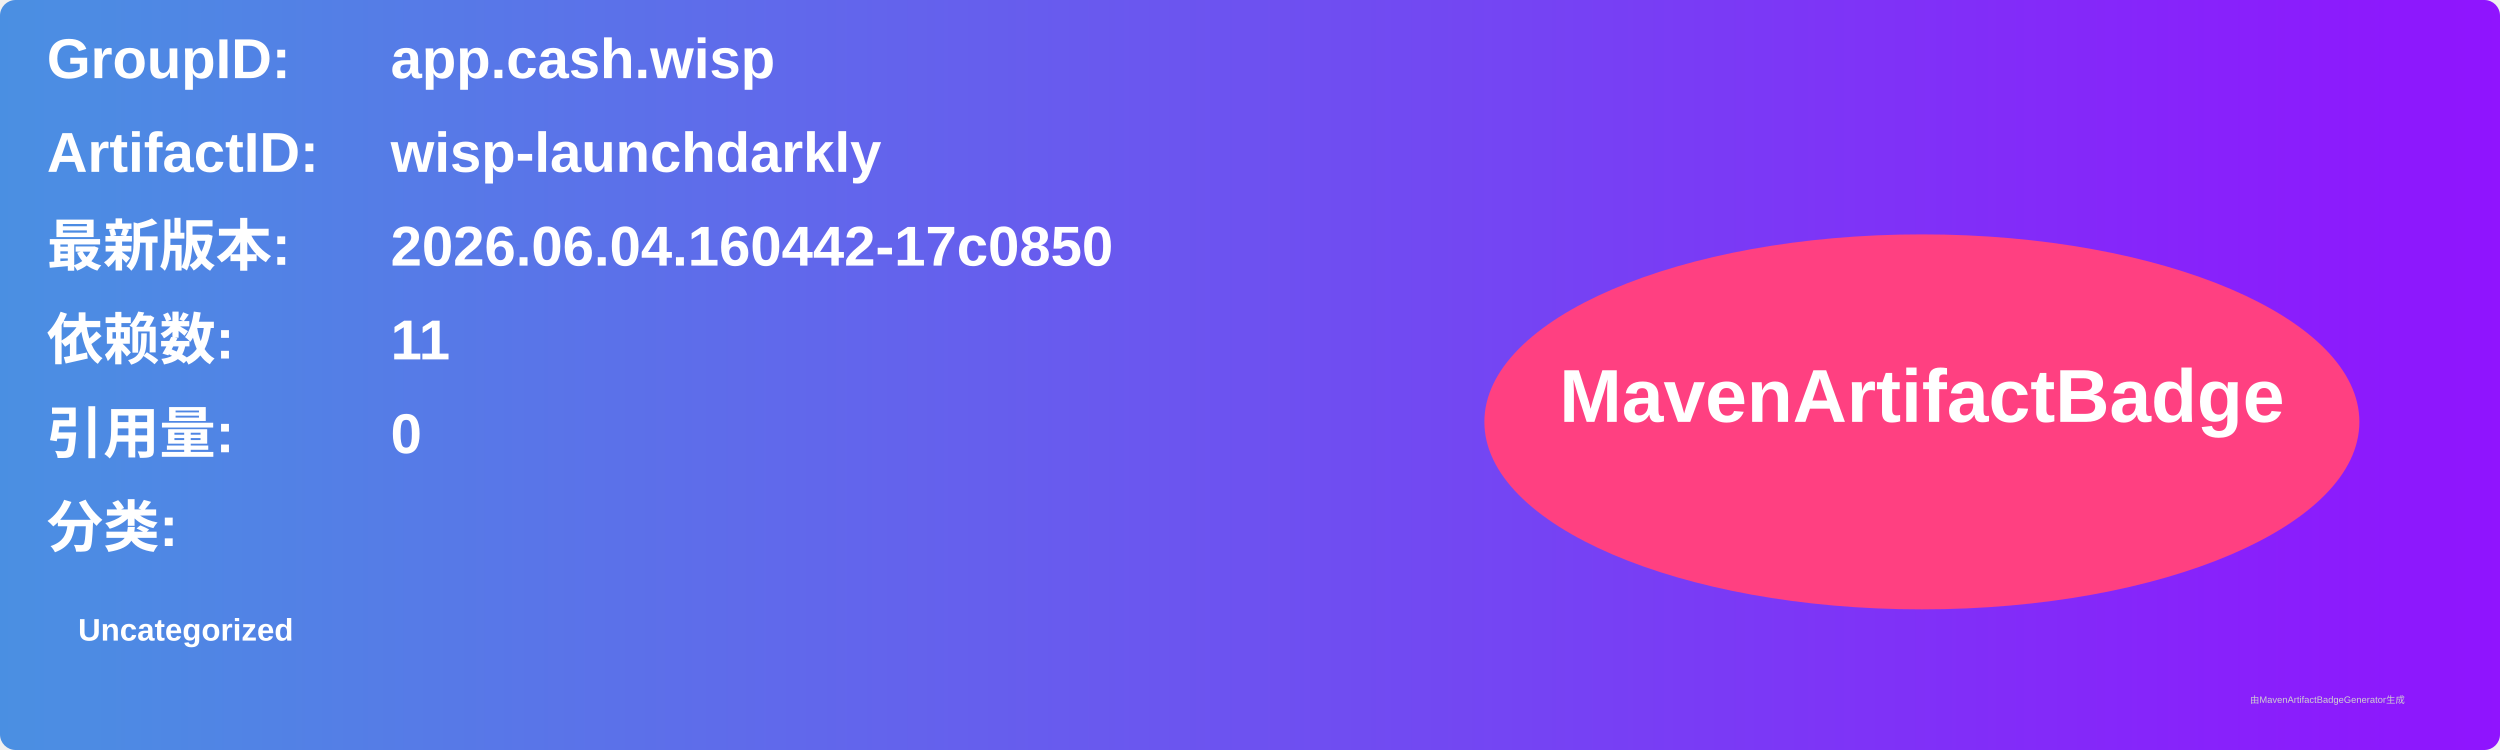
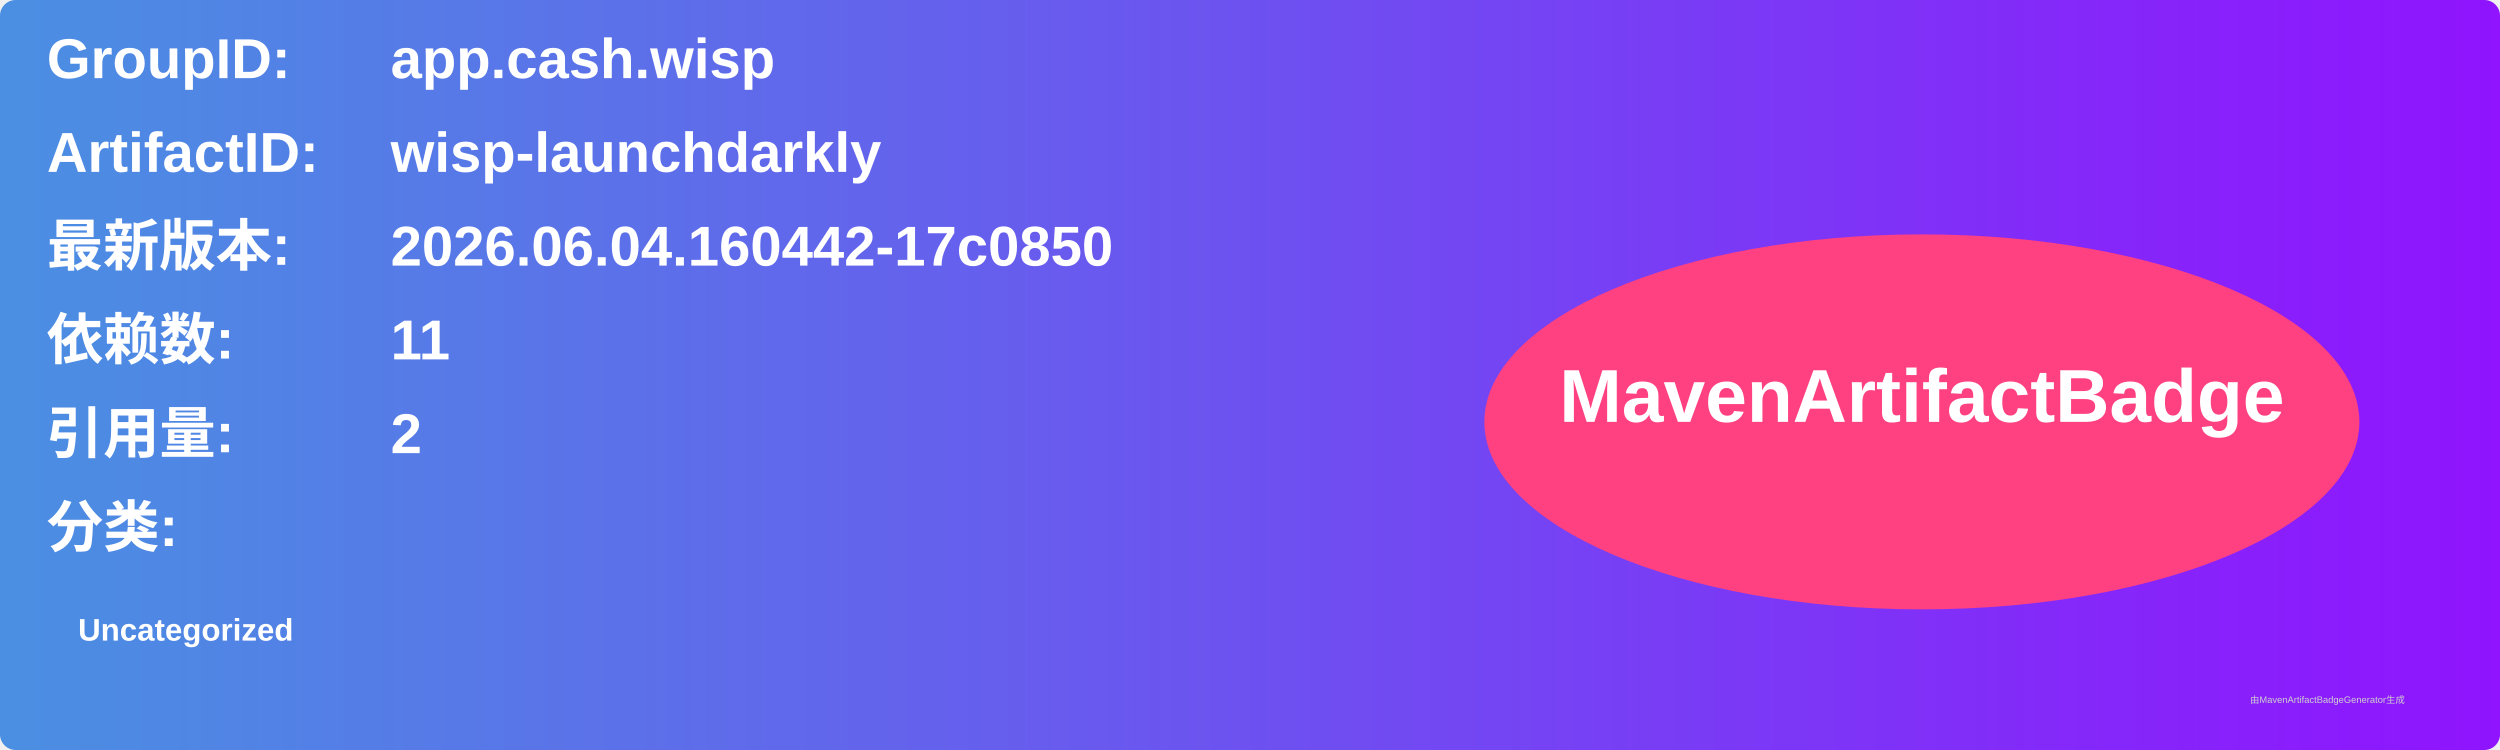
<svg xmlns="http://www.w3.org/2000/svg" width="800" height="240" viewBox="0 0 800 240">
  <linearGradient id="grad" x1="0%" y1="0%" x2="100%" y2="0%">
    <stop offset="0%" stop-color="#4a90e2" />
    <stop offset="100%" stop-color="#9013fe" />
  </linearGradient>
  <rect width="100%" height="100%" rx="5" ry="5" fill="url(#grad)" />
  <g transform="translate(15, 15)">
    <text x="0" y="10" font-family="Arial" font-size="18" fill="white" font-weight="bold" width="260">GroupID:</text>
    <text x="110" y="10" font-family="Arial" font-size="18" fill="white" font-weight="bold" width="460">app.cash.wisp</text>
    <text x="0" y="40" font-family="Arial" font-size="18" fill="white" font-weight="bold" width="260">ArtifactID:</text>
    <text x="110" y="40" font-family="Arial" font-size="18" fill="white" font-weight="bold" width="460">wisp-launchdarkly</text>
    <text x="0" y="70" font-family="Arial" font-size="18" fill="white" font-weight="bold">最新版本:</text>
    <text x="110" y="70" font-family="Arial" font-size="18" fill="white" font-weight="bold">
      <tspan font-weight="bold">2026.06.04.160442-17c0850</tspan>
    </text>
    <text x="0" y="100" font-family="Arial" font-size="18" fill="white" font-weight="bold">依赖数: </text>
    <text x="110" y="100" font-family="Arial" font-size="18" fill="white">
      <tspan font-weight="bold">11</tspan>
    </text>
    <text x="0" y="130" font-family="Arial" font-size="18" fill="white" font-weight="bold">引用量: </text>
    <text x="110" y="130" font-family="Arial" font-size="18" fill="white">
-       <tspan font-weight="bold">0</tspan>
+       <tspan font-weight="bold">2</tspan>
    </text>
    <text x="0" y="160" font-family="Arial" font-size="18" fill="white" font-weight="bold">分类:</text>
    <text x="10" y="190" font-family="Arial" font-size="10" fill="white">
      <tspan font-weight="bold">Uncategorized</tspan>
    </text>
    <ellipse cx="600" cy="120" rx="140" ry="60" fill="#ff4081" />
    <text x="600" y="120" text-anchor="middle" font-family="Arial" font-size="24" fill="white" font-weight="bold">MavenArtifactBadge</text>
  </g>
  <text x="720" y="225" font-family="Arial" font-size="3" fill="#d0d0d0">由MavenArtifactBadgeGenerator生成</text>
</svg>
